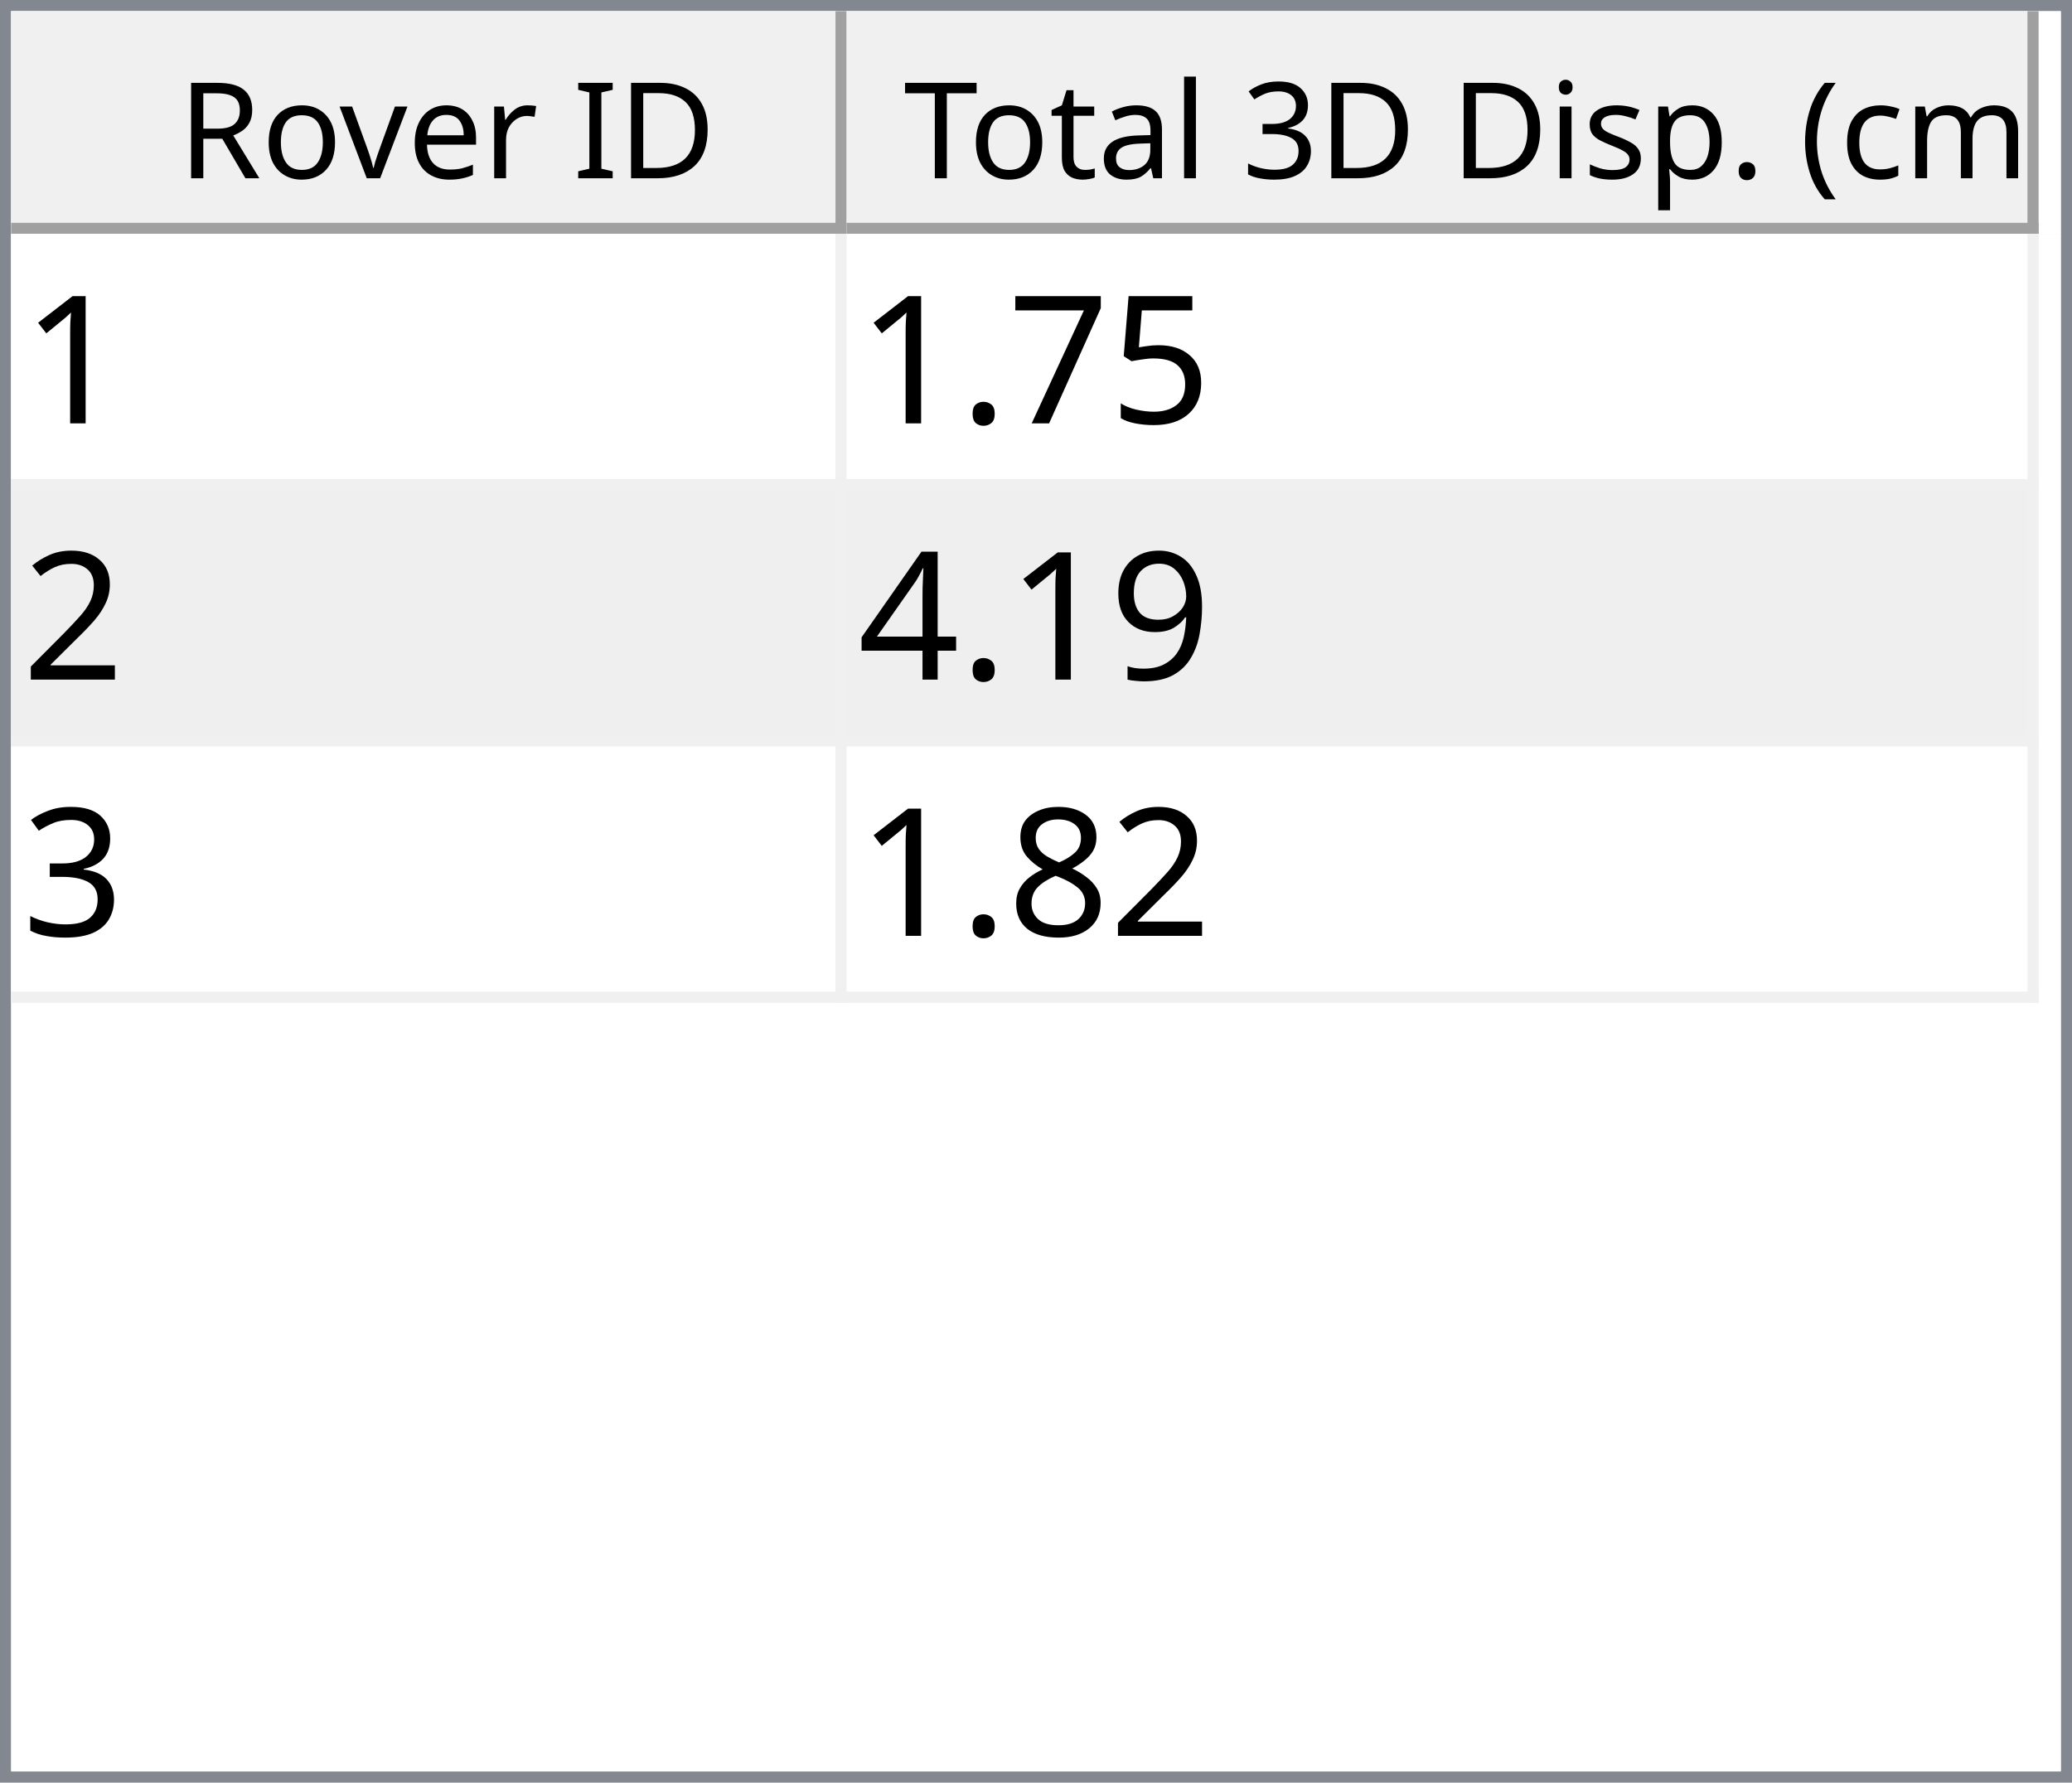
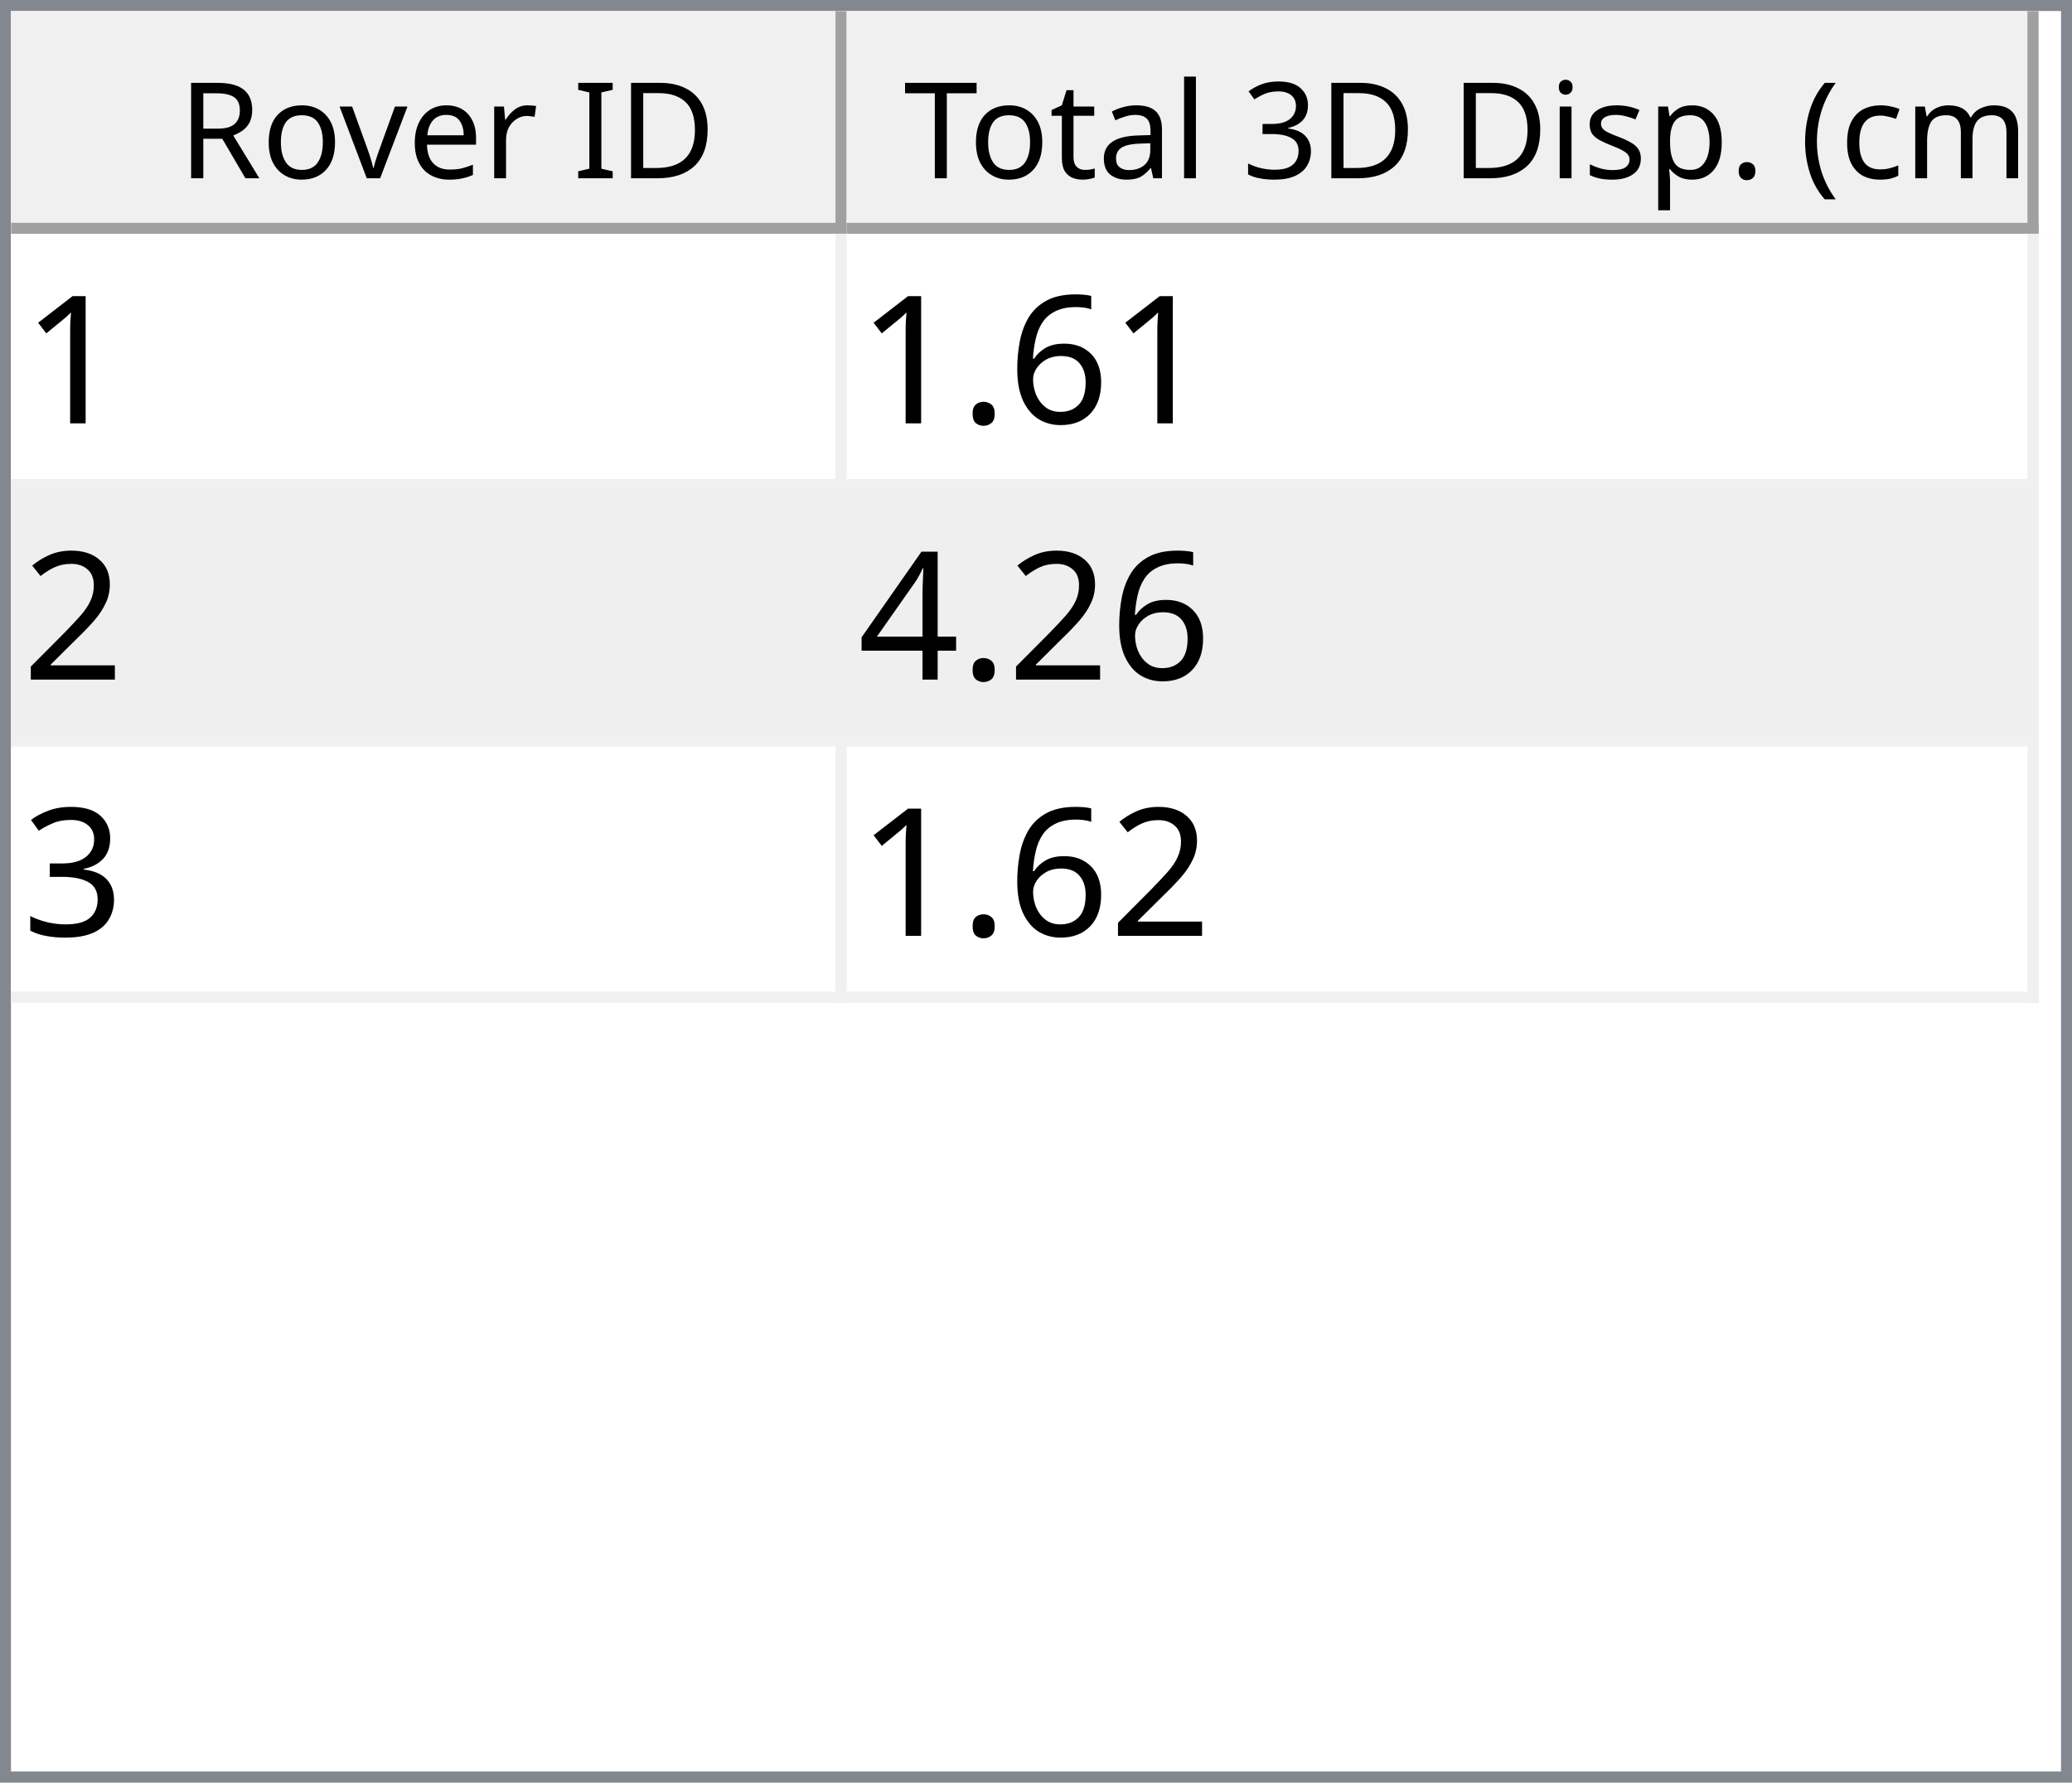
<svg xmlns="http://www.w3.org/2000/svg" style="fill-opacity:1; color-rendering:auto; color-interpolation:auto; text-rendering:auto; stroke:black; stroke-linecap:square; stroke-miterlimit:10; shape-rendering:auto; stroke-opacity:1; fill:black; stroke-dasharray:none; font-weight:normal; stroke-width:1; font-family:'Dialog'; font-style:normal; stroke-linejoin:miter; font-size:12px; stroke-dashoffset:0; image-rendering:auto;" width="186" height="160">
  <defs id="genericDefs" />
  <g>
    <defs id="defs1">
      <clipPath clipPathUnits="userSpaceOnUse" id="clipPath1">
        <path d="M0 0 L186 0 L186 160 L0 160 L0 0 Z" />
      </clipPath>
      <clipPath clipPathUnits="userSpaceOnUse" id="clipPath2">
        <path d="M0 0 L0 160 L186 160 L186 0 Z" />
      </clipPath>
      <clipPath clipPathUnits="userSpaceOnUse" id="clipPath3">
        <path d="M0 0 L0 20 L184 20 L184 0 Z" />
      </clipPath>
      <clipPath clipPathUnits="userSpaceOnUse" id="clipPath4">
        <path d="M0 0 L0 20 L75 20 L75 0 Z" />
      </clipPath>
      <clipPath clipPathUnits="userSpaceOnUse" id="clipPath5">
        <path d="M1 1 L1 19 L74 19 L74 1 Z" />
      </clipPath>
      <clipPath clipPathUnits="userSpaceOnUse" id="clipPath6">
        <path d="M0 0 L0 18 L73 18 L73 0 Z" />
      </clipPath>
      <clipPath clipPathUnits="userSpaceOnUse" id="clipPath7">
        <path d="M-0.5 -0.5 L-0.5 19.5 L74.5 19.5 L74.5 -0.5 Z" />
      </clipPath>
      <clipPath clipPathUnits="userSpaceOnUse" id="clipPath8">
        <path d="M0 0 L0 20 L107 20 L107 0 Z" />
      </clipPath>
      <clipPath clipPathUnits="userSpaceOnUse" id="clipPath9">
        <path d="M1 1 L1 19 L106 19 L106 1 Z" />
      </clipPath>
      <clipPath clipPathUnits="userSpaceOnUse" id="clipPath10">
        <path d="M0 0 L0 18 L105 18 L105 0 Z" />
      </clipPath>
      <clipPath clipPathUnits="userSpaceOnUse" id="clipPath11">
        <path d="M-0.5 -0.5 L-0.5 19.5 L106.5 19.5 L106.5 -0.5 Z" />
      </clipPath>
      <clipPath clipPathUnits="userSpaceOnUse" id="clipPath12">
        <path d="M0 0 L0 138 L184 138 L184 0 Z" />
      </clipPath>
      <clipPath clipPathUnits="userSpaceOnUse" id="clipPath13">
        <path d="M0 0 L0 69 L182 69 L182 0 Z" />
      </clipPath>
      <clipPath clipPathUnits="userSpaceOnUse" id="clipPath14">
        <path d="M-0.5 -0.5 L-0.5 68.5 L181.5 68.5 L181.5 -0.5 Z" />
      </clipPath>
      <clipPath clipPathUnits="userSpaceOnUse" id="clipPath15">
        <path d="M0 0 L0 22 L74 22 L74 0 Z" />
      </clipPath>
      <clipPath clipPathUnits="userSpaceOnUse" id="clipPath16">
        <path d="M0 0 L0 22 L106 22 L106 0 Z" />
      </clipPath>
      <font horiz-adv-x="64.551" id="font1">
        <font-face ascent="107.91" descent="25.098" units-per-em="100" style="font-style:normal; font-family:Segoe UI; font-weight:normal;" />
        <missing-glyph horiz-adv-x="64.551" d="M8.109 0 L8.109 68.266 L56.453 68.266 L56.453 0 L8.109 0 ZM15.328 7.234 L49.219 7.234 L49.219 61.031 L15.328 61.031 L15.328 7.234 Z" />
        <glyph unicode="D" horiz-adv-x="70.117" d="M9.188 0 L9.188 70.016 L28.516 70.016 Q65.531 70.016 65.531 35.891 Q65.531 19.672 55.25 9.836 Q44.969 0 27.734 0 L9.188 0 ZM17.391 62.594 L17.391 7.422 L27.828 7.422 Q41.609 7.422 49.273 14.797 Q56.938 22.172 56.938 35.688 Q56.938 62.594 28.328 62.594 L17.391 62.594 Z" />
        <glyph unicode="I" horiz-adv-x="26.611" d="M17.391 0 L9.188 0 L9.188 70.016 L17.391 70.016 L17.391 0 Z" />
        <glyph unicode=" " horiz-adv-x="27.393" d="" />
        <glyph unicode="r" horiz-adv-x="34.766" d="M34.188 41.891 Q32.078 43.5 28.125 43.5 Q23 43.5 19.555 38.672 Q16.109 33.844 16.109 25.484 L16.109 0 L8.109 0 L8.109 50 L16.109 50 L16.109 39.703 L16.312 39.703 Q18.016 44.969 21.531 47.922 Q25.047 50.875 29.391 50.875 Q32.516 50.875 34.188 50.203 L34.188 41.891 Z" />
        <glyph unicode="e" horiz-adv-x="52.295" d="M48.297 23 L12.984 23 Q13.188 14.656 17.484 10.109 Q21.781 5.562 29.297 5.562 Q37.75 5.562 44.828 11.141 L44.828 3.609 Q38.234 -1.172 27.391 -1.172 Q16.797 -1.172 10.742 5.641 Q4.688 12.453 4.688 24.812 Q4.688 36.469 11.305 43.82 Q17.922 51.172 27.734 51.172 Q37.547 51.172 42.922 44.828 Q48.297 38.484 48.297 27.203 L48.297 23 ZM40.094 29.781 Q40.047 36.719 36.75 40.578 Q33.453 44.438 27.594 44.438 Q21.922 44.438 17.969 40.383 Q14.016 36.328 13.094 29.781 L40.094 29.781 Z" />
        <glyph unicode="v" horiz-adv-x="47.9" d="M47.406 50 L27.484 0 L19.625 0 L0.688 50 L9.469 50 L22.172 13.672 Q23.578 9.672 23.922 6.688 L24.125 6.688 Q24.609 10.453 25.688 13.484 L38.969 50 L47.406 50 Z" />
        <glyph unicode="o" horiz-adv-x="58.594" d="M29 -1.172 Q17.922 -1.172 11.305 5.836 Q4.688 12.844 4.688 24.422 Q4.688 37.016 11.57 44.094 Q18.453 51.172 30.172 51.172 Q41.359 51.172 47.633 44.289 Q53.906 37.406 53.906 25.203 Q53.906 13.234 47.141 6.031 Q40.375 -1.172 29 -1.172 ZM29.594 44.438 Q21.875 44.438 17.383 39.188 Q12.891 33.938 12.891 24.703 Q12.891 15.828 17.43 10.695 Q21.969 5.562 29.594 5.562 Q37.359 5.562 41.531 10.594 Q45.703 15.625 45.703 24.906 Q45.703 34.281 41.531 39.359 Q37.359 44.438 29.594 44.438 Z" />
        <glyph unicode="R" horiz-adv-x="59.814" d="M59.375 0 L49.609 0 L37.891 19.625 Q36.281 22.359 34.766 24.289 Q33.25 26.219 31.664 27.438 Q30.078 28.656 28.25 29.219 Q26.422 29.781 24.125 29.781 L17.391 29.781 L17.391 0 L9.188 0 L9.188 70.016 L30.078 70.016 Q34.672 70.016 38.555 68.867 Q42.438 67.719 45.289 65.375 Q48.141 63.031 49.758 59.547 Q51.375 56.062 51.375 51.375 Q51.375 47.703 50.273 44.656 Q49.172 41.609 47.148 39.211 Q45.125 36.812 42.266 35.133 Q39.406 33.453 35.844 32.516 L35.844 32.328 Q37.594 31.547 38.891 30.547 Q40.188 29.547 41.359 28.18 Q42.531 26.812 43.68 25.078 Q44.828 23.344 46.234 21.047 L59.375 0 ZM17.391 62.594 L17.391 37.203 L28.516 37.203 Q31.594 37.203 34.203 38.133 Q36.812 39.062 38.719 40.797 Q40.625 42.531 41.703 45.047 Q42.781 47.562 42.781 50.688 Q42.781 56.297 39.141 59.445 Q35.5 62.594 28.609 62.594 L17.391 62.594 Z" />
        <glyph unicode=")" horiz-adv-x="30.176" d="M8.297 -15.922 L1.172 -15.922 Q16.406 2.344 16.406 26.812 Q16.406 51.469 1.078 70.016 L8.297 70.016 Q23.531 52.156 23.531 26.703 Q23.531 1.375 8.297 -15.922 Z" />
        <glyph unicode="m" horiz-adv-x="86.133" d="M79.109 0 L71.094 0 L71.094 28.719 Q71.094 37.016 68.531 40.727 Q65.969 44.438 59.906 44.438 Q54.781 44.438 51.195 39.75 Q47.609 35.062 47.609 28.516 L47.609 0 L39.594 0 L39.594 29.688 Q39.594 44.438 28.219 44.438 Q22.953 44.438 19.531 40.016 Q16.109 35.594 16.109 28.516 L16.109 0 L8.109 0 L8.109 50 L16.109 50 L16.109 42.094 L16.312 42.094 Q21.625 51.172 31.844 51.172 Q36.969 51.172 40.773 48.312 Q44.578 45.453 46 40.828 Q51.562 51.172 62.594 51.172 Q79.109 51.172 79.109 30.812 L79.109 0 Z" />
        <glyph unicode="c" horiz-adv-x="46.191" d="M42.188 2.297 Q36.422 -1.172 28.516 -1.172 Q17.828 -1.172 11.258 5.789 Q4.688 12.75 4.688 23.828 Q4.688 36.188 11.766 43.68 Q18.844 51.172 30.672 51.172 Q37.25 51.172 42.281 48.734 L42.281 40.531 Q36.719 44.438 30.375 44.438 Q22.703 44.438 17.797 38.945 Q12.891 33.453 12.891 24.516 Q12.891 15.719 17.508 10.641 Q22.125 5.562 29.891 5.562 Q36.422 5.562 42.188 9.906 L42.188 2.297 Z" />
        <glyph unicode="(" horiz-adv-x="30.176" d="M29.109 -15.922 L21.969 -15.922 Q6.844 1.375 6.844 26.703 Q6.844 52.156 21.969 70.016 L29.203 70.016 Q13.875 51.469 13.875 26.812 Q13.875 2.344 29.109 -15.922 Z" />
        <glyph unicode="." horiz-adv-x="21.68" d="M10.891 -1.078 Q8.641 -1.078 7.055 0.539 Q5.469 2.156 5.469 4.391 Q5.469 6.641 7.055 8.273 Q8.641 9.906 10.891 9.906 Q13.188 9.906 14.797 8.273 Q16.406 6.641 16.406 4.391 Q16.406 2.156 14.797 0.539 Q13.188 -1.078 10.891 -1.078 Z" />
        <glyph unicode="p" horiz-adv-x="58.789" d="M16.312 7.234 L16.109 7.234 L16.109 -23 L8.109 -23 L8.109 50 L16.109 50 L16.109 41.219 L16.312 41.219 Q22.219 51.172 33.594 51.172 Q43.266 51.172 48.688 44.461 Q54.109 37.75 54.109 26.469 Q54.109 13.922 48 6.375 Q41.891 -1.172 31.297 -1.172 Q21.578 -1.172 16.312 7.234 ZM16.109 27.391 L16.109 20.406 Q16.109 14.203 20.141 9.883 Q24.172 5.562 30.375 5.562 Q37.641 5.562 41.773 11.133 Q45.906 16.703 45.906 26.609 Q45.906 34.969 42.047 39.703 Q38.188 44.438 31.594 44.438 Q24.609 44.438 20.359 39.578 Q16.109 34.719 16.109 27.391 Z" />
        <glyph unicode="s" horiz-adv-x="42.432" d="M5.078 1.812 L5.078 10.406 Q11.625 5.562 19.484 5.562 Q30.031 5.562 30.031 12.594 Q30.031 14.594 29.125 15.992 Q28.219 17.391 26.68 18.461 Q25.141 19.531 23.07 20.383 Q21 21.234 18.609 22.172 Q15.281 23.484 12.766 24.828 Q10.25 26.172 8.57 27.859 Q6.891 29.547 6.031 31.695 Q5.172 33.844 5.172 36.719 Q5.172 40.234 6.789 42.945 Q8.406 45.656 11.086 47.484 Q13.766 49.312 17.211 50.242 Q20.656 51.172 24.312 51.172 Q30.812 51.172 35.938 48.922 L35.938 40.828 Q30.422 44.438 23.25 44.438 Q21 44.438 19.195 43.922 Q17.391 43.406 16.094 42.477 Q14.797 41.547 14.086 40.258 Q13.375 38.969 13.375 37.406 Q13.375 35.453 14.086 34.133 Q14.797 32.812 16.164 31.789 Q17.531 30.766 19.484 29.938 Q21.438 29.109 23.922 28.125 Q27.25 26.859 29.883 25.516 Q32.516 24.172 34.375 22.484 Q36.234 20.797 37.234 18.602 Q38.234 16.406 38.234 13.375 Q38.234 9.672 36.602 6.938 Q34.969 4.203 32.234 2.398 Q29.5 0.594 25.93 -0.289 Q22.359 -1.172 18.453 -1.172 Q10.75 -1.172 5.078 1.812 Z" />
        <glyph unicode="i" horiz-adv-x="24.219" d="M12.203 62.703 Q10.062 62.703 8.547 64.164 Q7.031 65.625 7.031 67.875 Q7.031 70.125 8.547 71.609 Q10.062 73.094 12.203 73.094 Q14.406 73.094 15.945 71.609 Q17.484 70.125 17.484 67.875 Q17.484 65.719 15.945 64.211 Q14.406 62.703 12.203 62.703 ZM16.109 0 L8.109 0 L8.109 50 L16.109 50 L16.109 0 Z" />
        <glyph unicode="3" horiz-adv-x="53.906" d="M46.531 19.828 Q46.531 15.094 44.75 11.211 Q42.969 7.328 39.719 4.57 Q36.469 1.812 31.93 0.297 Q27.391 -1.219 21.922 -1.219 Q11.922 -1.219 6 2.594 L6 11.188 Q13.094 5.609 22.219 5.609 Q25.875 5.609 28.828 6.539 Q31.781 7.469 33.906 9.227 Q36.031 10.984 37.18 13.477 Q38.328 15.969 38.328 19.094 Q38.328 32.812 18.797 32.812 L12.984 32.812 L12.984 39.594 L18.5 39.594 Q35.797 39.594 35.797 52.484 Q35.797 64.406 22.609 64.406 Q15.188 64.406 8.688 59.422 L8.688 67.188 Q15.375 71.188 24.609 71.188 Q29 71.188 32.57 69.969 Q36.141 68.75 38.68 66.555 Q41.219 64.359 42.609 61.281 Q44 58.203 44 54.5 Q44 40.672 30.031 36.719 L30.031 36.531 Q33.594 36.141 36.625 34.797 Q39.656 33.453 41.852 31.305 Q44.047 29.156 45.289 26.25 Q46.531 23.344 46.531 19.828 Z" />
        <glyph unicode="l" horiz-adv-x="24.219" d="M16.109 0 L8.109 0 L8.109 74.031 L16.109 74.031 L16.109 0 Z" />
        <glyph unicode="a" horiz-adv-x="50.879" d="M43.891 0 L35.891 0 L35.891 7.812 L35.688 7.812 Q30.469 -1.172 20.312 -1.172 Q12.844 -1.172 8.617 2.781 Q4.391 6.734 4.391 13.281 Q4.391 27.297 20.906 29.594 L35.891 31.688 Q35.891 44.438 25.594 44.438 Q16.547 44.438 9.281 38.281 L9.281 46.484 Q16.656 51.172 26.266 51.172 Q43.891 51.172 43.891 32.516 L43.891 0 ZM35.891 25.297 L23.828 23.641 Q18.266 22.859 15.43 20.875 Q12.594 18.891 12.594 13.875 Q12.594 10.203 15.211 7.883 Q17.828 5.562 22.172 5.562 Q28.125 5.562 32.008 9.742 Q35.891 13.922 35.891 20.312 L35.891 25.297 Z" />
        <glyph unicode="t" horiz-adv-x="33.887" d="M31.297 0.484 Q28.469 -1.078 23.828 -1.078 Q10.688 -1.078 10.688 13.578 L10.688 43.172 L2.094 43.172 L2.094 50 L10.688 50 L10.688 62.203 L18.703 64.797 L18.703 50 L31.297 50 L31.297 43.172 L18.703 43.172 L18.703 14.984 Q18.703 9.969 20.414 7.82 Q22.125 5.672 26.078 5.672 Q29.109 5.672 31.297 7.328 L31.297 0.484 Z" />
        <glyph unicode="T" horiz-adv-x="52.393" d="M50.594 62.594 L30.375 62.594 L30.375 0 L22.172 0 L22.172 62.594 L2 62.594 L2 70.016 L50.594 70.016 L50.594 62.594 Z" />
      </font>
      <font horiz-adv-x="75.0" id="font2">
        <font-face ascent="100.537" descent="21.973" units-per-em="100" style="font-style:normal; font-family:sans-serif; font-weight:normal;" />
        <missing-glyph horiz-adv-x="75.0" d="M12.5 0 L12.5 62.5 L62.5 62.5 L62.5 0 L12.5 0 ZM14.062 1.562 L60.938 1.562 L60.938 60.938 L14.062 60.938 L14.062 1.562 Z" />
        <glyph unicode="1" horiz-adv-x="55.615" d="M37.25 0 L28.469 0 L28.469 56 Q25.297 52.984 20.141 49.953 Q14.984 46.922 10.891 45.406 L10.891 53.906 Q18.266 57.375 23.781 62.305 Q29.297 67.234 31.594 71.875 L37.25 71.875 L37.25 0 Z" />
-         <glyph unicode="5" horiz-adv-x="55.615" d="M4.156 18.75 L13.375 19.531 Q14.406 12.797 18.141 9.398 Q21.875 6 27.156 6 Q33.5 6 37.891 10.789 Q42.281 15.578 42.281 23.484 Q42.281 31 38.062 35.352 Q33.844 39.703 27 39.703 Q22.75 39.703 19.336 37.773 Q15.922 35.844 13.969 32.766 L5.719 33.844 L12.641 70.609 L48.25 70.609 L48.25 62.203 L19.672 62.203 L15.828 42.969 Q22.266 47.469 29.344 47.469 Q38.719 47.469 45.164 40.969 Q51.609 34.469 51.609 24.266 Q51.609 14.547 45.953 7.469 Q39.062 -1.219 27.156 -1.219 Q17.391 -1.219 11.211 4.25 Q5.031 9.719 4.156 18.75 Z" />
-         <glyph unicode="7" horiz-adv-x="55.615" d="M4.734 62.203 L4.734 70.656 L51.078 70.656 L51.078 63.812 Q44.234 56.547 37.523 44.484 Q30.812 32.422 27.156 19.672 Q24.516 10.688 23.781 0 L14.75 0 Q14.891 8.453 18.062 20.414 Q21.234 32.375 27.172 43.484 Q33.109 54.594 39.797 62.203 L4.734 62.203 Z" />
+         <glyph unicode="6" horiz-adv-x="55.615" d="M49.75 54.047 L41.016 53.375 Q39.844 58.547 37.703 60.891 Q34.125 64.656 28.906 64.656 Q24.703 64.656 21.531 62.312 Q17.391 59.281 14.992 53.469 Q12.594 47.656 12.5 36.922 Q15.672 41.75 20.266 44.094 Q24.859 46.438 29.891 46.438 Q38.672 46.438 44.852 39.969 Q51.031 33.5 51.031 23.25 Q51.031 16.5 48.125 10.719 Q45.219 4.938 40.141 1.859 Q35.062 -1.219 28.609 -1.219 Q17.625 -1.219 10.695 6.859 Q3.766 14.938 3.766 33.5 Q3.766 54.25 11.422 63.672 Q18.109 71.875 29.438 71.875 Q37.891 71.875 43.289 67.141 Q48.688 62.406 49.75 54.047 ZM13.875 23.188 Q13.875 18.656 15.797 14.508 Q17.719 10.359 21.188 8.18 Q24.656 6 28.469 6 Q34.031 6 38.039 10.492 Q42.047 14.984 42.047 22.703 Q42.047 30.125 38.086 34.398 Q34.125 38.672 28.125 38.672 Q22.172 38.672 18.023 34.398 Q13.875 30.125 13.875 23.188 Z" />
        <glyph unicode="." horiz-adv-x="27.783" d="M9.078 0 L9.078 10.016 L19.094 10.016 L19.094 0 L9.078 0 Z" />
        <glyph unicode="2" horiz-adv-x="55.615" d="M50.344 8.453 L50.344 0 L3.031 0 Q2.938 3.172 4.047 6.109 Q5.859 10.938 9.836 15.625 Q13.812 20.312 21.344 26.469 Q33.016 36.031 37.117 41.625 Q41.219 47.219 41.219 52.203 Q41.219 57.422 37.477 61.008 Q33.734 64.594 27.734 64.594 Q21.391 64.594 17.578 60.789 Q13.766 56.984 13.719 50.25 L4.688 51.172 Q5.609 61.281 11.664 66.578 Q17.719 71.875 27.938 71.875 Q38.234 71.875 44.242 66.164 Q50.25 60.453 50.25 52 Q50.25 47.703 48.492 43.555 Q46.734 39.406 42.656 34.812 Q38.578 30.219 29.109 22.219 Q21.188 15.578 18.945 13.211 Q16.703 10.844 15.234 8.453 L50.344 8.453 Z" />
-         <glyph unicode="9" horiz-adv-x="55.615" d="M5.469 16.547 L13.922 17.328 Q14.984 11.375 18.016 8.688 Q21.047 6 25.781 6 Q29.828 6 32.883 7.859 Q35.938 9.719 37.891 12.82 Q39.844 15.922 41.164 21.195 Q42.484 26.469 42.484 31.938 Q42.484 32.516 42.438 33.688 Q39.797 29.5 35.234 26.883 Q30.672 24.266 25.344 24.266 Q16.453 24.266 10.305 30.711 Q4.156 37.156 4.156 47.703 Q4.156 58.594 10.578 65.234 Q17 71.875 26.656 71.875 Q33.641 71.875 39.43 68.117 Q45.219 64.359 48.219 57.398 Q51.219 50.438 51.219 37.25 Q51.219 23.531 48.242 15.406 Q45.266 7.281 39.383 3.031 Q33.5 -1.219 25.594 -1.219 Q17.188 -1.219 11.867 3.445 Q6.547 8.109 5.469 16.547 ZM41.453 48.141 Q41.453 55.719 37.43 60.156 Q33.406 64.594 27.734 64.594 Q21.875 64.594 17.531 59.812 Q13.188 55.031 13.188 47.406 Q13.188 40.578 17.312 36.305 Q21.438 32.031 27.484 32.031 Q33.594 32.031 37.523 36.305 Q41.453 40.578 41.453 48.141 Z" />
        <glyph unicode="4" horiz-adv-x="55.615" d="M32.328 0 L32.328 17.141 L1.266 17.141 L1.266 25.203 L33.938 71.578 L41.109 71.578 L41.109 25.203 L50.781 25.203 L50.781 17.141 L41.109 17.141 L41.109 0 L32.328 0 ZM32.328 25.203 L32.328 57.469 L9.906 25.203 L32.328 25.203 Z" />
        <glyph unicode="3" horiz-adv-x="55.615" d="M4.203 18.891 L12.984 20.062 Q14.5 12.594 18.141 9.297 Q21.781 6 27 6 Q33.203 6 37.477 10.297 Q41.75 14.594 41.75 20.953 Q41.75 27 37.797 30.93 Q33.844 34.859 27.734 34.859 Q25.25 34.859 21.531 33.891 L22.516 41.609 Q23.391 41.5 23.922 41.5 Q29.547 41.5 34.039 44.43 Q38.531 47.359 38.531 53.469 Q38.531 58.297 35.258 61.477 Q31.984 64.656 26.812 64.656 Q21.688 64.656 18.266 61.43 Q14.844 58.203 13.875 51.766 L5.078 53.328 Q6.688 62.156 12.398 67.016 Q18.109 71.875 26.609 71.875 Q32.469 71.875 37.398 69.359 Q42.328 66.844 44.945 62.5 Q47.562 58.156 47.562 53.266 Q47.562 48.641 45.07 44.828 Q42.578 41.016 37.703 38.766 Q44.047 37.312 47.562 32.695 Q51.078 28.078 51.078 21.141 Q51.078 11.766 44.242 5.25 Q37.406 -1.266 26.953 -1.266 Q17.531 -1.266 11.305 4.352 Q5.078 9.969 4.203 18.891 Z" />
-         <glyph unicode="8" horiz-adv-x="55.615" d="M17.672 38.812 Q12.203 40.828 9.57 44.539 Q6.938 48.25 6.938 53.422 Q6.938 61.234 12.555 66.555 Q18.172 71.875 27.484 71.875 Q36.859 71.875 42.578 66.43 Q48.297 60.984 48.297 53.172 Q48.297 48.188 45.68 44.508 Q43.062 40.828 37.75 38.812 Q44.344 36.672 47.781 31.883 Q51.219 27.094 51.219 20.453 Q51.219 11.281 44.727 5.031 Q38.234 -1.219 27.641 -1.219 Q17.047 -1.219 10.547 5.055 Q4.047 11.328 4.047 20.703 Q4.047 27.688 7.594 32.398 Q11.141 37.109 17.672 38.812 ZM15.922 53.719 Q15.922 48.641 19.195 45.414 Q22.469 42.188 27.688 42.188 Q32.766 42.188 36.016 45.383 Q39.266 48.578 39.266 53.219 Q39.266 58.062 35.914 61.359 Q32.562 64.656 27.594 64.656 Q22.562 64.656 19.242 61.43 Q15.922 58.203 15.922 53.719 ZM13.094 20.656 Q13.094 16.891 14.875 13.375 Q16.656 9.859 20.172 7.93 Q23.688 6 27.734 6 Q34.031 6 38.133 10.055 Q42.234 14.109 42.234 20.359 Q42.234 26.703 38.016 30.859 Q33.797 35.016 27.438 35.016 Q21.234 35.016 17.164 30.914 Q13.094 26.812 13.094 20.656 Z" />
      </font>
    </defs>
    <g style="fill:white; stroke:white;">
      <rect x="0" y="0" width="186" style="clip-path:url(#clipPath1); stroke:none;" height="160" />
    </g>
    <g style="fill:white; text-rendering:optimizeSpeed; color-rendering:optimizeSpeed; image-rendering:optimizeSpeed; shape-rendering:crispEdges; stroke:white; color-interpolation:sRGB;">
      <rect x="0" width="186" height="160" y="0" style="stroke:none;" />
      <path style="stroke:none;" d="M0 160 L186 160 L186 0 L0 0 Z" />
    </g>
    <g style="fill:rgb(240,240,240); font-family:'Segoe UI'; stroke:rgb(240,240,240);">
      <rect x="0" y="0" width="186" style="clip-path:url(#clipPath2); stroke:none;" height="160" />
    </g>
    <g style="fill:rgb(130,135,144); font-family:'Segoe UI'; stroke:rgb(130,135,144);">
      <path d="M0 0 L186 0 L186 160 L0 160 L0 0 ZM1 1 L185 1 L185 159 L1 159 L1 1 Z" style="fill-rule:evenodd; clip-path:url(#clipPath2); stroke:none;" />
    </g>
    <g style="fill:white; font-family:'Segoe UI'; stroke:white;" transform="translate(1,1)">
      <rect x="0" y="0" width="184" style="clip-path:url(#clipPath3); stroke:none;" height="20" />
    </g>
    <g style="fill:rgb(240,240,240); font-family:'Segoe UI'; stroke:rgb(240,240,240);" transform="translate(1,1)">
      <rect x="0" y="0" width="75" style="clip-path:url(#clipPath4); stroke:none;" height="20" />
    </g>
    <g style="font-family:'Segoe UI';" transform="translate(2,2)">
      <text x="14" xml:space="preserve" y="14" style="clip-path:url(#clipPath6); stroke:none;">Rover ID</text>
    </g>
    <g style="fill:rgb(160,160,160); font-family:'Segoe UI'; stroke:rgb(160,160,160); stroke-linejoin:bevel;" transform="translate(1.5,1.5)">
      <line x1="74" x2="74" y1="0" style="fill:none; clip-path:url(#clipPath7);" y2="19" />
    </g>
    <g style="fill:rgb(160,160,160); font-family:'Segoe UI'; stroke:rgb(160,160,160); stroke-linejoin:bevel;" transform="matrix(1,0,0,1,1,1) translate(0.5,0.5)">
      <line x1="0" x2="74" y1="19" style="fill:none; clip-path:url(#clipPath7);" y2="19" />
    </g>
    <g style="fill:rgb(240,240,240); font-family:'Segoe UI'; stroke:rgb(240,240,240);" transform="translate(76,1)">
      <rect x="0" y="0" width="107" style="clip-path:url(#clipPath8); stroke:none;" height="20" />
    </g>
    <g style="font-family:'Segoe UI';" transform="translate(77,2)">
      <text x="1" xml:space="preserve" y="14" style="clip-path:url(#clipPath10); stroke:none;"> Total 3D Disp. (cm)</text>
    </g>
    <g style="fill:rgb(160,160,160); font-family:'Segoe UI'; stroke:rgb(160,160,160); stroke-linejoin:bevel;" transform="translate(76.5,1.5)">
      <line x1="106" x2="106" y1="0" style="fill:none; clip-path:url(#clipPath11);" y2="19" />
    </g>
    <g style="fill:rgb(160,160,160); font-family:'Segoe UI'; stroke:rgb(160,160,160); stroke-linejoin:bevel;" transform="matrix(1,0,0,1,76,1) translate(0.5,0.5)">
      <line x1="0" x2="106" y1="19" style="fill:none; clip-path:url(#clipPath11);" y2="19" />
    </g>
    <g style="fill:white; font-family:'Segoe UI'; stroke:white;" transform="translate(1,21)">
      <rect x="0" y="0" width="184" style="clip-path:url(#clipPath12); stroke:none;" height="138" />
    </g>
    <g style="fill:rgb(240,240,240); font-size:16px; font-family:sans-serif; stroke:rgb(240,240,240);" transform="translate(1,21)">
      <rect x="0" y="0" width="182" style="clip-path:url(#clipPath13); stroke:none;" height="69" />
      <line transform="translate(0.5,0.5)" x1="0" x2="181" y1="22" style="clip-path:url(#clipPath14); fill:none; stroke-linejoin:bevel;" y2="22" />
    </g>
    <g transform="matrix(1,0,0,1,1,21) translate(0.5,0.5)" style="fill:rgb(240,240,240); font-size:16px; font-family:sans-serif; stroke:rgb(240,240,240); stroke-linejoin:bevel;">
      <line x1="0" x2="181" y1="45" style="fill:none; clip-path:url(#clipPath14);" y2="45" />
    </g>
    <g transform="matrix(1,0,0,1,1,21) translate(0.5,0.5)" style="fill:rgb(240,240,240); font-size:16px; font-family:sans-serif; stroke:rgb(240,240,240); stroke-linejoin:bevel;">
      <line x1="0" x2="181" y1="68" style="fill:none; clip-path:url(#clipPath14);" y2="68" />
    </g>
    <g transform="matrix(1,0,0,1,1,21) translate(0.5,0.5)" style="fill:rgb(240,240,240); font-size:16px; font-family:sans-serif; stroke:rgb(240,240,240); stroke-linejoin:bevel;">
      <line x1="74" x2="74" y1="0" style="fill:none; clip-path:url(#clipPath14);" y2="68" />
    </g>
    <g transform="matrix(1,0,0,1,1,21) translate(0.5,0.5)" style="fill:rgb(240,240,240); font-size:16px; font-family:sans-serif; stroke:rgb(240,240,240); stroke-linejoin:bevel;">
      <line x1="181" x2="181" y1="0" style="fill:none; clip-path:url(#clipPath14);" y2="68" />
    </g>
    <g style="fill:white; font-size:16px; font-family:sans-serif; stroke:white;" transform="matrix(1,0,0,1,1,21)">
      <rect x="0" y="0" width="74" style="clip-path:url(#clipPath15); stroke:none;" height="22" />
      <text x="1" y="17" style="fill:black; clip-path:url(#clipPath15); stroke:none;" xml:space="preserve">1</text>
    </g>
    <g style="fill:white; font-size:16px; font-family:sans-serif; stroke:white;" transform="matrix(1,0,0,1,1,21) translate(75,0)">
      <rect x="0" y="0" width="106" style="clip-path:url(#clipPath16); stroke:none;" height="22" />
-       <text x="1" y="17" style="fill:black; clip-path:url(#clipPath16); stroke:none;" xml:space="preserve">1.75</text>
+       <text x="1" y="17" style="fill:black; clip-path:url(#clipPath16); stroke:none;" xml:space="preserve">1.61</text>
    </g>
    <g style="fill:rgb(239,239,239); font-size:16px; font-family:sans-serif; stroke:rgb(239,239,239);" transform="matrix(1,0,0,1,1,21) translate(0,23)">
      <rect x="0" y="0" width="74" style="clip-path:url(#clipPath15); stroke:none;" height="22" />
      <text x="1" y="17" style="fill:black; clip-path:url(#clipPath15); stroke:none;" xml:space="preserve">2</text>
    </g>
    <g style="fill:rgb(239,239,239); font-size:16px; font-family:sans-serif; stroke:rgb(239,239,239);" transform="matrix(1,0,0,1,1,21) translate(75,23)">
      <rect x="0" y="0" width="106" style="clip-path:url(#clipPath16); stroke:none;" height="22" />
-       <text x="1" y="17" style="fill:black; clip-path:url(#clipPath16); stroke:none;" xml:space="preserve">4.19</text>
+       <text x="1" y="17" style="fill:black; clip-path:url(#clipPath16); stroke:none;" xml:space="preserve">4.26</text>
    </g>
    <g style="fill:white; font-size:16px; font-family:sans-serif; stroke:white;" transform="matrix(1,0,0,1,1,21) translate(0,46)">
      <rect x="0" y="0" width="74" style="clip-path:url(#clipPath15); stroke:none;" height="22" />
      <text x="1" y="17" style="fill:black; clip-path:url(#clipPath15); stroke:none;" xml:space="preserve">3</text>
    </g>
    <g style="fill:white; font-size:16px; font-family:sans-serif; stroke:white;" transform="matrix(1,0,0,1,1,21) translate(75,46)">
      <rect x="0" y="0" width="106" style="clip-path:url(#clipPath16); stroke:none;" height="22" />
-       <text x="1" y="17" style="fill:black; clip-path:url(#clipPath16); stroke:none;" xml:space="preserve">1.82</text>
+       <text x="1" y="17" style="fill:black; clip-path:url(#clipPath16); stroke:none;" xml:space="preserve">1.62</text>
    </g>
  </g>
</svg>
